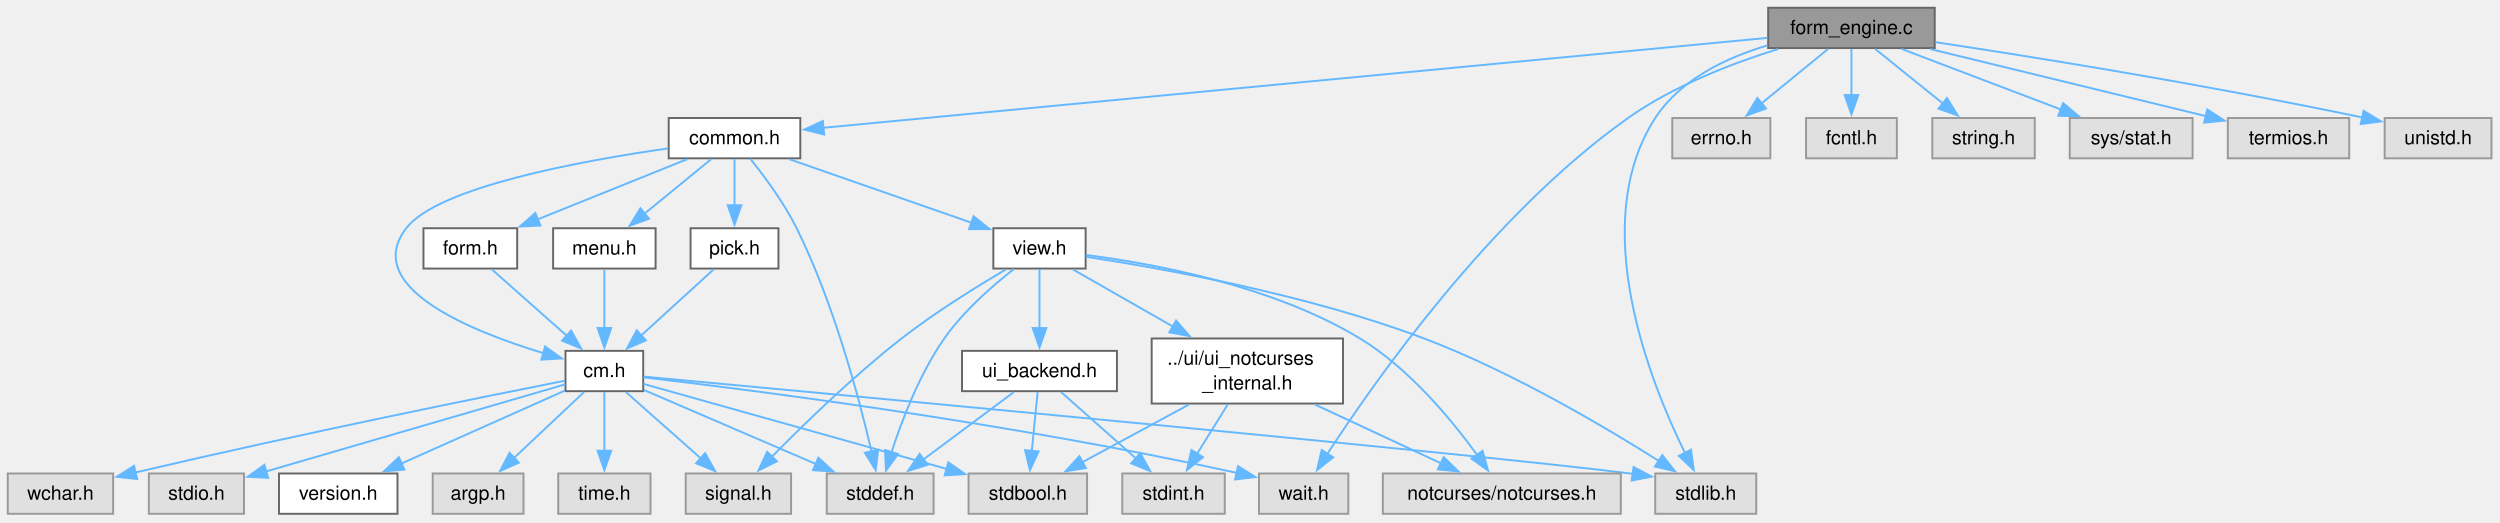
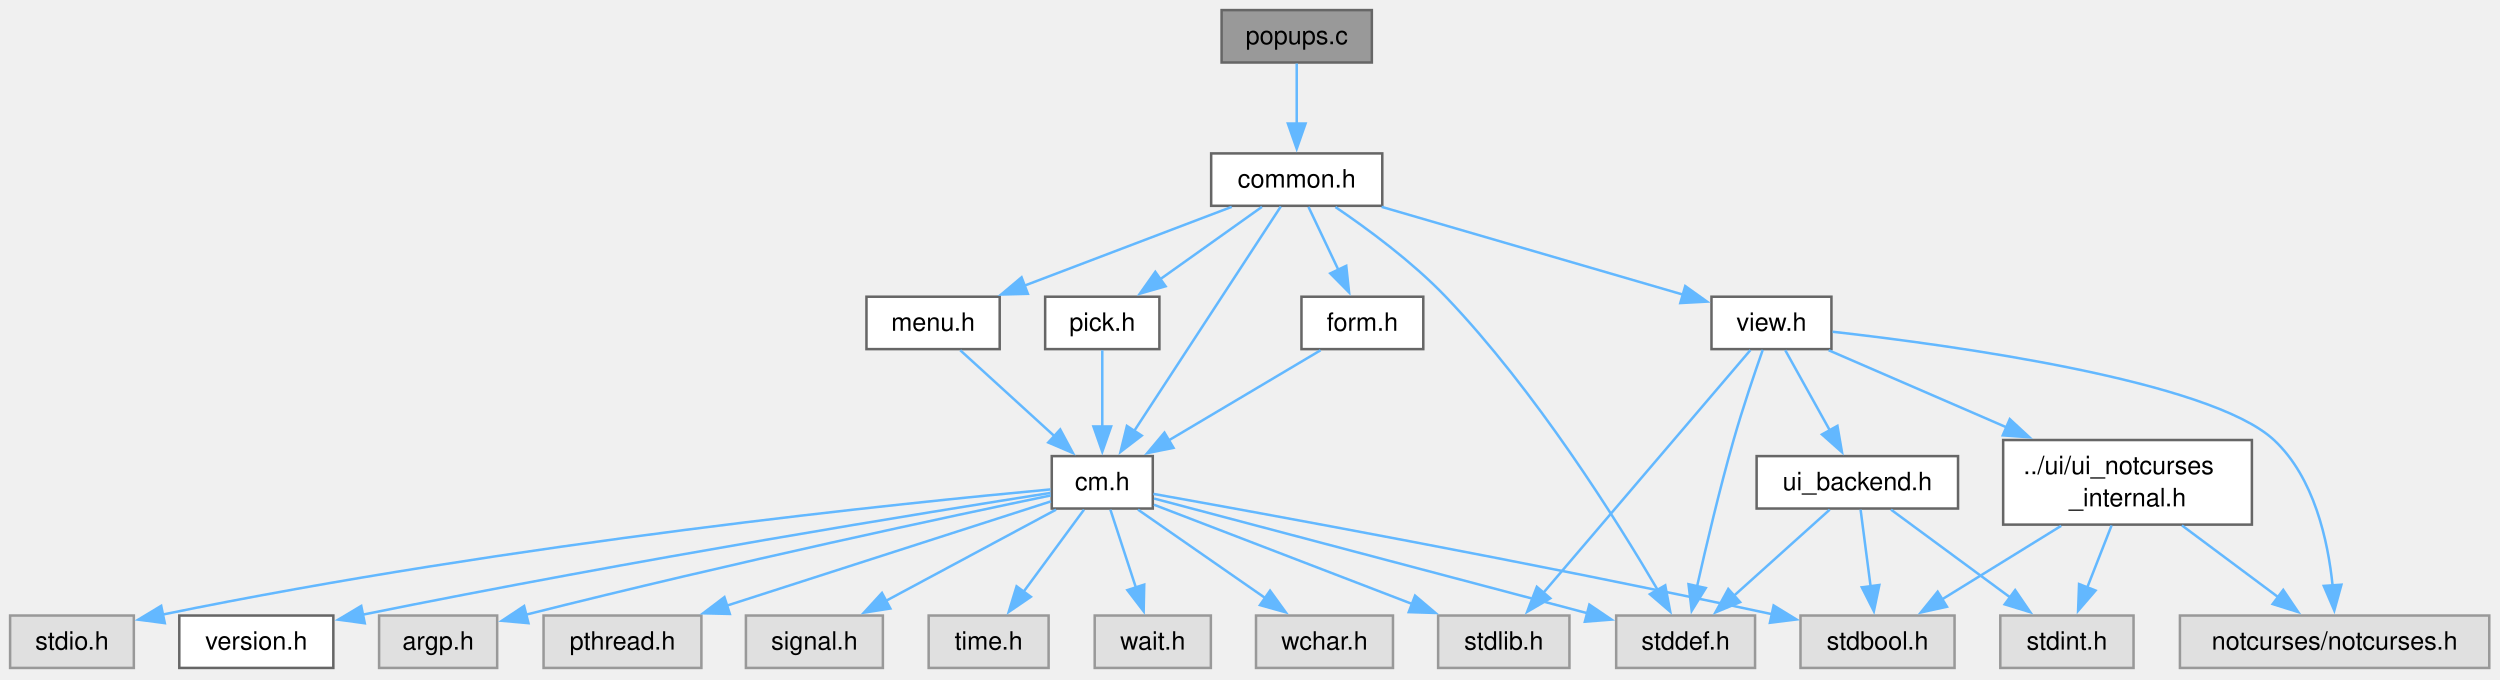
- <svg xmlns="http://www.w3.org/2000/svg" xmlns:xlink="http://www.w3.org/1999/xlink" width="1287pt" height="269pt" viewBox="0.00 0.00 1287.00 269.00">
+ <svg xmlns="http://www.w3.org/2000/svg" xmlns:xlink="http://www.w3.org/1999/xlink" width="990pt" height="269pt" viewBox="0.00 0.00 990.00 269.00">
  <g id="graph0" class="graph" transform="scale(1 1) rotate(0) translate(4 264.5)">
    <g id="Node000001" class="node">
      <g id="a_Node000001">
-         <a xlink:title="The working part of C-Menu Form.">
-           <polygon fill="#999999" stroke="#666666" points="992,-260.5 906.25,-260.5 906.25,-239.75 992,-239.75 992,-260.5" />
-           <text xml:space="preserve" text-anchor="middle" x="949.12" y="-247" font-family="Helvetica,sans-Serif" font-size="10.00">form_engine.c</text>
+         <a xlink:title="functions to create popup windows">
+           <polygon fill="#999999" stroke="#666666" points="539.25,-260.5 479.75,-260.5 479.75,-239.75 539.25,-239.75 539.25,-260.5" />
+           <text xml:space="preserve" text-anchor="middle" x="509.5" y="-247" font-family="Helvetica,sans-Serif" font-size="10.00">popups.c</text>
        </a>
      </g>
    </g>
    <g id="Node000002" class="node">
      <g id="a_Node000002">
-         <a xlink:href="../../d3/d19/a01847.html" target="_top" xlink:title="Headder for C-Menu Menu, Form, Pick, and View components.">
-           <polygon fill="white" stroke="#666666" points="408,-203.75 340.25,-203.75 340.25,-183 408,-183 408,-203.75" />
-           <text xml:space="preserve" text-anchor="middle" x="374.12" y="-190.25" font-family="Helvetica,sans-Serif" font-size="10.00">common.h</text>
+         <a xlink:href="../../da/d8b/a01871.html" target="_top" xlink:title="Headder for C-Menu Menu, Form, Pick, and View components.">
+           <polygon fill="white" stroke="#666666" points="543.38,-203.75 475.62,-203.75 475.62,-183 543.38,-183 543.38,-203.75" />
+           <text xml:space="preserve" text-anchor="middle" x="509.5" y="-190.25" font-family="Helvetica,sans-Serif" font-size="10.00">common.h</text>
        </a>
      </g>
    </g>
    <g id="edge1_Node000001_Node000002" class="edge">
      <g id="a_edge1_Node000001_Node000002">
        <a xlink:title=" ">
-           <path fill="none" stroke="#63b8ff" d="M905.91,-245.01C799.94,-234.92 528,-209.03 419.66,-198.71" />
-           <polygon fill="#63b8ff" stroke="#63b8ff" points="420.28,-195.25 409.99,-197.79 419.61,-202.22 420.28,-195.25" />
+           <path fill="none" stroke="#63b8ff" d="M509.5,-239.34C509.5,-232.72 509.5,-223.72 509.5,-215.52" />
+           <polygon fill="#63b8ff" stroke="#63b8ff" points="513,-215.59 509.5,-205.59 506,-215.59 513,-215.59" />
+         </a>
+       </g>
+     </g>
+     <g id="Node000003" class="node">
+       <g id="a_Node000003">
+         <a xlink:href="../../d9/d7d/a01880.html" target="_top" xlink:title="Headder for C-Menu API library, libcm.so.">
+           <polygon fill="white" stroke="#666666" points="452.5,-83.88 412.5,-83.88 412.5,-63.12 452.5,-63.12 452.5,-83.88" />
+           <text xml:space="preserve" text-anchor="middle" x="432.5" y="-70.38" font-family="Helvetica,sans-Serif" font-size="10.00">cm.h</text>
+         </a>
+       </g>
+     </g>
+     <g id="edge2_Node000002_Node000003" class="edge">
+       <g id="a_edge2_Node000002_Node000003">
+         <a xlink:title=" ">
+           <path fill="none" stroke="#63b8ff" d="M503.2,-182.73C490.51,-163.3 461.67,-119.15 445.01,-93.64" />
+           <polygon fill="#63b8ff" stroke="#63b8ff" points="448.12,-92 439.72,-85.55 442.25,-95.83 448.12,-92" />
        </a>
      </g>
    </g>
    <g id="Node000009" class="node">
      <g id="a_Node000009">
        <a xlink:title=" ">
-           <polygon fill="#e0e0e0" stroke="#999999" points="900.12,-20.75 848.12,-20.75 848.12,0 900.12,0 900.12,-20.75" />
-           <text xml:space="preserve" text-anchor="middle" x="874.12" y="-7.25" font-family="Helvetica,sans-Serif" font-size="10.00">stdlib.h</text>
-         </a>
-       </g>
-     </g>
-     <g id="edge35_Node000001_Node000009" class="edge">
-       <g id="a_edge35_Node000001_Node000009">
-         <a xlink:title=" ">
-           <path fill="none" stroke="#63b8ff" d="M905.81,-241.11C884.59,-234.76 860.92,-223.52 848.12,-203.75 812.95,-149.39 845.22,-68.27 863.51,-31.17" />
-           <polygon fill="#63b8ff" stroke="#63b8ff" points="866.51,-33 867.95,-22.5 860.28,-29.8 866.51,-33" />
+           <polygon fill="#e0e0e0" stroke="#999999" points="691,-20.75 636,-20.75 636,0 691,0 691,-20.75" />
+           <text xml:space="preserve" text-anchor="middle" x="663.5" y="-7.25" font-family="Helvetica,sans-Serif" font-size="10.00">stddef.h</text>
+         </a>
+       </g>
+     </g>
+     <g id="edge32_Node000002_Node000009" class="edge">
+       <g id="a_edge32_Node000002_Node000009">
+         <a xlink:title=" ">
+           <path fill="none" stroke="#63b8ff" d="M524.83,-182.51C537.39,-174 555.19,-160.91 568.5,-147 604.11,-109.77 636.42,-58.2 652.6,-30.61" />
+           <polygon fill="#63b8ff" stroke="#63b8ff" points="655.43,-32.71 657.4,-22.3 649.37,-29.2 655.43,-32.71" />
+         </a>
+       </g>
+     </g>
+     <g id="Node000015" class="node">
+       <g id="a_Node000015">
+         <a xlink:href="../../d5/da8/a01865.html" target="_top" xlink:title="Form data structures, enums, types, end process declarations.">
+           <polygon fill="white" stroke="#666666" points="559.62,-147 511.38,-147 511.38,-126.25 559.62,-126.25 559.62,-147" />
+           <text xml:space="preserve" text-anchor="middle" x="535.5" y="-133.5" font-family="Helvetica,sans-Serif" font-size="10.00">form.h</text>
+         </a>
+       </g>
+     </g>
+     <g id="edge14_Node000002_Node000015" class="edge">
+       <g id="a_edge14_Node000002_Node000015">
+         <a xlink:title=" ">
+           <path fill="none" stroke="#63b8ff" d="M514.15,-182.59C517.44,-175.66 521.97,-166.12 526.01,-157.61" />
+           <polygon fill="#63b8ff" stroke="#63b8ff" points="529.11,-159.23 530.24,-148.7 522.79,-156.23 529.11,-159.23" />
+         </a>
+       </g>
+     </g>
+     <g id="Node000016" class="node">
+       <g id="a_Node000016">
+         <a xlink:href="../../d9/dd5/a01886.html" target="_top" xlink:title="Menu data structures, enums, types, end external declarations.">
+           <polygon fill="white" stroke="#666666" points="391.88,-147 339.12,-147 339.12,-126.25 391.88,-126.25 391.88,-147" />
+           <text xml:space="preserve" text-anchor="middle" x="365.5" y="-133.5" font-family="Helvetica,sans-Serif" font-size="10.00">menu.h</text>
+         </a>
+       </g>
+     </g>
+     <g id="edge16_Node000002_Node000016" class="edge">
+       <g id="a_edge16_Node000002_Node000016">
+         <a xlink:title=" ">
+           <path fill="none" stroke="#63b8ff" d="M483.76,-182.59C460.92,-173.91 427.33,-161.13 401.78,-151.42" />
+           <polygon fill="#63b8ff" stroke="#63b8ff" points="403.03,-148.15 392.44,-147.87 400.54,-154.69 403.03,-148.15" />
+         </a>
+       </g>
+     </g>
+     <g id="Node000017" class="node">
+       <g id="a_Node000017">
+         <a xlink:href="../../d9/d63/a01877.html" target="_top" xlink:title="Pick data structures, enums, types, end external declarations.">
+           <polygon fill="white" stroke="#666666" points="455.12,-147 409.88,-147 409.88,-126.25 455.12,-126.25 455.12,-147" />
+           <text xml:space="preserve" text-anchor="middle" x="432.5" y="-133.5" font-family="Helvetica,sans-Serif" font-size="10.00">pick.h</text>
+         </a>
+       </g>
+     </g>
+     <g id="edge18_Node000002_Node000017" class="edge">
+       <g id="a_edge18_Node000002_Node000017">
+         <a xlink:title=" ">
+           <path fill="none" stroke="#63b8ff" d="M495.73,-182.59C484.57,-174.65 468.58,-163.28 455.48,-153.96" />
+           <polygon fill="#63b8ff" stroke="#63b8ff" points="457.56,-151.15 447.38,-148.21 453.5,-156.85 457.56,-151.15" />
+         </a>
+       </g>
+     </g>
+     <g id="Node000018" class="node">
+       <g id="a_Node000018">
+         <a xlink:href="../../dc/d31/a01892.html" target="_top" xlink:title="View data structures, enums, types, end external declarations.">
+           <polygon fill="white" stroke="#666666" points="721.25,-147 673.75,-147 673.75,-126.25 721.25,-126.25 721.25,-147" />
+           <text xml:space="preserve" text-anchor="middle" x="697.5" y="-133.5" font-family="Helvetica,sans-Serif" font-size="10.00">view.h</text>
+         </a>
+       </g>
+     </g>
+     <g id="edge20_Node000002_Node000018" class="edge">
+       <g id="a_edge20_Node000002_Node000018">
+         <a xlink:title=" ">
+           <path fill="none" stroke="#63b8ff" d="M543.11,-182.59C576.8,-172.78 628.43,-157.74 662.57,-147.8" />
+           <polygon fill="#63b8ff" stroke="#63b8ff" points="663.35,-151.21 671.98,-145.06 661.4,-144.49 663.35,-151.21" />
+         </a>
+       </g>
+     </g>
+     <g id="Node000004" class="node">
+       <g id="a_Node000004">
+         <a xlink:href="../../db/d4b/a01883.html" target="_top" xlink:title=" ">
+           <polygon fill="white" stroke="#666666" points="128,-20.75 67,-20.75 67,0 128,0 128,-20.75" />
+           <text xml:space="preserve" text-anchor="middle" x="97.5" y="-7.25" font-family="Helvetica,sans-Serif" font-size="10.00">version.h</text>
+         </a>
+       </g>
+     </g>
+     <g id="edge3_Node000003_Node000004" class="edge">
+       <g id="a_edge3_Node000003_Node000004">
+         <a xlink:title=" ">
+           <path fill="none" stroke="#63b8ff" d="M412.04,-69.32C365.57,-62.01 248.28,-43.08 139.63,-21.09" />
+           <polygon fill="#63b8ff" stroke="#63b8ff" points="140.45,-17.69 129.95,-19.12 139.05,-24.55 140.45,-17.69" />
+         </a>
+       </g>
+     </g>
+     <g id="Node000005" class="node">
+       <g id="a_Node000005">
+         <a xlink:title=" ">
+           <polygon fill="#e0e0e0" stroke="#999999" points="192.88,-20.75 146.12,-20.75 146.12,0 192.88,0 192.88,-20.75" />
+           <text xml:space="preserve" text-anchor="middle" x="169.5" y="-7.25" font-family="Helvetica,sans-Serif" font-size="10.00">argp.h</text>
+         </a>
+       </g>
+     </g>
+     <g id="edge4_Node000003_Node000005" class="edge">
+       <g id="a_edge4_Node000003_Node000005">
+         <a xlink:title=" ">
+           <path fill="none" stroke="#63b8ff" d="M412.1,-68.31C373.59,-60.31 287.3,-41.99 204.39,-21.12" />
+           <polygon fill="#63b8ff" stroke="#63b8ff" points="205.27,-17.73 194.72,-18.66 203.55,-24.52 205.27,-17.73" />
+         </a>
+       </g>
+     </g>
+     <g id="Node000006" class="node">
+       <g id="a_Node000006">
+         <a xlink:title=" ">
+           <polygon fill="#e0e0e0" stroke="#999999" points="273.75,-20.75 211.25,-20.75 211.25,0 273.75,0 273.75,-20.75" />
+           <text xml:space="preserve" text-anchor="middle" x="242.5" y="-7.25" font-family="Helvetica,sans-Serif" font-size="10.00">pthread.h</text>
+         </a>
+       </g>
+     </g>
+     <g id="edge5_Node000003_Node000006" class="edge">
+       <g id="a_edge5_Node000003_Node000006">
+         <a xlink:title=" ">
+           <path fill="none" stroke="#63b8ff" d="M412.17,-65.96C381.69,-56.15 323.53,-37.44 283.88,-24.69" />
+           <polygon fill="#63b8ff" stroke="#63b8ff" points="285.01,-21.38 274.42,-21.64 282.87,-28.04 285.01,-21.38" />
+         </a>
+       </g>
+     </g>
+     <g id="Node000007" class="node">
+       <g id="a_Node000007">
+         <a xlink:title=" ">
+           <polygon fill="#e0e0e0" stroke="#999999" points="345.62,-20.75 291.38,-20.75 291.38,0 345.62,0 345.62,-20.75" />
+           <text xml:space="preserve" text-anchor="middle" x="318.5" y="-7.25" font-family="Helvetica,sans-Serif" font-size="10.00">signal.h</text>
+         </a>
+       </g>
+     </g>
+     <g id="edge6_Node000003_Node000007" class="edge">
+       <g id="a_edge6_Node000003_Node000007">
+         <a xlink:title=" ">
+           <path fill="none" stroke="#63b8ff" d="M414.18,-62.68C395.98,-52.92 367.82,-37.82 346.76,-26.53" />
+           <polygon fill="#63b8ff" stroke="#63b8ff" points="348.57,-23.53 338.1,-21.89 345.26,-29.7 348.57,-23.53" />
+         </a>
+       </g>
+     </g>
+     <g id="Node000008" class="node">
+       <g id="a_Node000008">
+         <a xlink:title=" ">
+           <polygon fill="#e0e0e0" stroke="#999999" points="770,-20.75 709,-20.75 709,0 770,0 770,-20.75" />
+           <text xml:space="preserve" text-anchor="middle" x="739.5" y="-7.25" font-family="Helvetica,sans-Serif" font-size="10.00">stdbool.h</text>
+         </a>
+       </g>
+     </g>
+     <g id="edge7_Node000003_Node000008" class="edge">
+       <g id="a_edge7_Node000003_Node000008">
+         <a xlink:title=" ">
+           <path fill="none" stroke="#63b8ff" d="M452.74,-68.92C495.85,-61.21 600.2,-42.2 697.64,-21.3" />
+           <polygon fill="#63b8ff" stroke="#63b8ff" points="698.36,-24.73 707.39,-19.19 696.88,-17.88 698.36,-24.73" />
+         </a>
+       </g>
+     </g>
+     <g id="edge8_Node000003_Node000009" class="edge">
+       <g id="a_edge8_Node000003_Node000009">
+         <a xlink:title=" ">
+           <path fill="none" stroke="#63b8ff" d="M453,-67.08C491.52,-56.88 575.26,-34.72 624.72,-21.64" />
+           <polygon fill="#63b8ff" stroke="#63b8ff" points="625.39,-25.08 634.16,-19.14 623.6,-18.31 625.39,-25.08" />
+         </a>
+       </g>
+     </g>
+     <g id="Node000010" class="node">
+       <g id="a_Node000010">
+         <a xlink:title=" ">
+           <polygon fill="#e0e0e0" stroke="#999999" points="617.5,-20.75 565.5,-20.75 565.5,0 617.5,0 617.5,-20.75" />
+           <text xml:space="preserve" text-anchor="middle" x="591.5" y="-7.25" font-family="Helvetica,sans-Serif" font-size="10.00">stdlib.h</text>
+         </a>
+       </g>
+     </g>
+     <g id="edge9_Node000003_Node000010" class="edge">
+       <g id="a_edge9_Node000003_Node000010">
+         <a xlink:title=" ">
+           <path fill="none" stroke="#63b8ff" d="M452.96,-64.63C478.77,-54.71 523.6,-37.48 555.26,-25.31" />
+           <polygon fill="#63b8ff" stroke="#63b8ff" points="556.37,-28.63 564.45,-21.77 553.86,-22.1 556.37,-28.63" />
        </a>
      </g>
    </g>
    <g id="Node000011" class="node">
      <g id="a_Node000011">
        <a xlink:title=" ">
-           <polygon fill="#e0e0e0" stroke="#999999" points="690.12,-20.75 644.12,-20.75 644.12,0 690.12,0 690.12,-20.75" />
-           <text xml:space="preserve" text-anchor="middle" x="667.12" y="-7.25" font-family="Helvetica,sans-Serif" font-size="10.00">wait.h</text>
-         </a>
-       </g>
-     </g>
-     <g id="edge40_Node000001_Node000011" class="edge">
-       <g id="a_edge40_Node000001_Node000011">
-         <a xlink:title=" ">
-           <path fill="none" stroke="#63b8ff" d="M911.4,-239.27C887.78,-231.93 857.51,-220.3 834.12,-203.75 763.84,-154.01 703.87,-68.66 679.18,-30.63" />
-           <polygon fill="#63b8ff" stroke="#63b8ff" points="682.32,-29.05 673.98,-22.5 676.42,-32.81 682.32,-29.05" />
+           <polygon fill="#e0e0e0" stroke="#999999" points="411.25,-20.75 363.75,-20.75 363.75,0 411.25,0 411.25,-20.75" />
+           <text xml:space="preserve" text-anchor="middle" x="387.5" y="-7.25" font-family="Helvetica,sans-Serif" font-size="10.00">time.h</text>
+         </a>
+       </g>
+     </g>
+     <g id="edge10_Node000003_Node000011" class="edge">
+       <g id="a_edge10_Node000003_Node000011">
+         <a xlink:title=" ">
+           <path fill="none" stroke="#63b8ff" d="M425.27,-62.68C418.8,-53.89 409.15,-40.78 401.22,-30.01" />
+           <polygon fill="#63b8ff" stroke="#63b8ff" points="404.21,-28.17 395.46,-22.19 398.57,-32.32 404.21,-28.17" />
+         </a>
+       </g>
+     </g>
+     <g id="Node000012" class="node">
+       <g id="a_Node000012">
+         <a xlink:title=" ">
+           <polygon fill="#e0e0e0" stroke="#999999" points="475.5,-20.75 429.5,-20.75 429.5,0 475.5,0 475.5,-20.75" />
+           <text xml:space="preserve" text-anchor="middle" x="452.5" y="-7.25" font-family="Helvetica,sans-Serif" font-size="10.00">wait.h</text>
+         </a>
+       </g>
+     </g>
+     <g id="edge11_Node000003_Node000012" class="edge">
+       <g id="a_edge11_Node000003_Node000012">
+         <a xlink:title=" ">
+           <path fill="none" stroke="#63b8ff" d="M435.71,-62.68C438.44,-54.34 442.44,-42.11 445.86,-31.68" />
+           <polygon fill="#63b8ff" stroke="#63b8ff" points="449.11,-33 448.89,-22.41 442.45,-30.82 449.11,-33" />
+         </a>
+       </g>
+     </g>
+     <g id="Node000013" class="node">
+       <g id="a_Node000013">
+         <a xlink:title=" ">
+           <polygon fill="#e0e0e0" stroke="#999999" points="547.62,-20.75 493.38,-20.75 493.38,0 547.62,0 547.62,-20.75" />
+           <text xml:space="preserve" text-anchor="middle" x="520.5" y="-7.25" font-family="Helvetica,sans-Serif" font-size="10.00">wchar.h</text>
+         </a>
+       </g>
+     </g>
+     <g id="edge12_Node000003_Node000013" class="edge">
+       <g id="a_edge12_Node000003_Node000013">
+         <a xlink:title=" ">
+           <path fill="none" stroke="#63b8ff" d="M446.64,-62.68C460.24,-53.23 481.04,-38.78 497.11,-27.62" />
+           <polygon fill="#63b8ff" stroke="#63b8ff" points="498.94,-30.61 505.15,-22.03 494.94,-24.87 498.94,-30.61" />
+         </a>
+       </g>
+     </g>
+     <g id="Node000014" class="node">
+       <g id="a_Node000014">
+         <a xlink:title=" ">
+           <polygon fill="#e0e0e0" stroke="#999999" points="49,-20.75 0,-20.75 0,0 49,0 49,-20.75" />
+           <text xml:space="preserve" text-anchor="middle" x="24.5" y="-7.25" font-family="Helvetica,sans-Serif" font-size="10.00">stdio.h</text>
+         </a>
+       </g>
+     </g>
+     <g id="edge13_Node000003_Node000014" class="edge">
+       <g id="a_edge13_Node000003_Node000014">
+         <a xlink:title=" ">
+           <path fill="none" stroke="#63b8ff" d="M412,-70.69C356.67,-65.58 199.54,-49.68 60.13,-21.08" />
+           <polygon fill="#63b8ff" stroke="#63b8ff" points="61.26,-17.74 50.76,-19.12 59.83,-24.59 61.26,-17.74" />
+         </a>
+       </g>
+     </g>
+     <g id="edge15_Node000015_Node000003" class="edge">
+       <g id="a_edge15_Node000015_Node000003">
+         <a xlink:title=" ">
+           <path fill="none" stroke="#63b8ff" d="M518.95,-125.8C502.73,-116.18 477.76,-101.36 458.82,-90.12" />
+           <polygon fill="#63b8ff" stroke="#63b8ff" points="460.7,-87.16 450.31,-85.07 457.12,-93.18 460.7,-87.16" />
+         </a>
+       </g>
+     </g>
+     <g id="edge17_Node000016_Node000003" class="edge">
+       <g id="a_edge17_Node000016_Node000003">
+         <a xlink:title=" ">
+           <path fill="none" stroke="#63b8ff" d="M376.26,-125.8C386.29,-116.66 401.45,-102.83 413.51,-91.83" />
+           <polygon fill="#63b8ff" stroke="#63b8ff" points="415.84,-94.44 420.86,-85.11 411.12,-89.27 415.84,-94.44" />
+         </a>
+       </g>
+     </g>
+     <g id="edge19_Node000017_Node000003" class="edge">
+       <g id="a_edge19_Node000017_Node000003">
+         <a xlink:title=" ">
+           <path fill="none" stroke="#63b8ff" d="M432.5,-125.8C432.5,-117.65 432.5,-105.76 432.5,-95.48" />
+           <polygon fill="#63b8ff" stroke="#63b8ff" points="436,-95.61 432.5,-85.61 429,-95.61 436,-95.61" />
+         </a>
+       </g>
+     </g>
+     <g id="edge30_Node000018_Node000009" class="edge">
+       <g id="a_edge30_Node000018_Node000009">
+         <a xlink:title=" ">
+           <path fill="none" stroke="#63b8ff" d="M694.05,-125.96C690.84,-116.82 686.05,-102.7 682.5,-90.25 676.95,-70.8 671.65,-48.35 668.06,-32.39" />
+           <polygon fill="#63b8ff" stroke="#63b8ff" points="671.48,-31.64 665.91,-22.63 664.65,-33.15 671.48,-31.64" />
+         </a>
+       </g>
+     </g>
+     <g id="edge31_Node000018_Node000010" class="edge">
+       <g id="a_edge31_Node000018_Node000010">
+         <a xlink:title=" ">
+           <path fill="none" stroke="#63b8ff" d="M689.18,-125.88C671.46,-105.1 629.73,-56.19 606.97,-29.51" />
+           <polygon fill="#63b8ff" stroke="#63b8ff" points="609.91,-27.57 600.76,-22.23 604.59,-32.11 609.91,-27.57" />
+         </a>
+       </g>
+     </g>
+     <g id="Node000019" class="node">
+       <g id="a_Node000019">
+         <a xlink:href="../../d5/d99/a01901.html" target="_top" xlink:title="Internal header for the NotCurses UI backend.">
+           <polygon fill="white" stroke="#666666" points="887.75,-90.25 789.25,-90.25 789.25,-56.75 887.75,-56.75 887.75,-90.25" />
+           <text xml:space="preserve" text-anchor="start" x="797.25" y="-76.75" font-family="Helvetica,sans-Serif" font-size="10.00">../ui/ui_notcurses</text>
+           <text xml:space="preserve" text-anchor="middle" x="838.5" y="-64" font-family="Helvetica,sans-Serif" font-size="10.00">_internal.h</text>
+         </a>
+       </g>
+     </g>
+     <g id="edge21_Node000018_Node000019" class="edge">
+       <g id="a_edge21_Node000018_Node000019">
+         <a xlink:title=" ">
+           <path fill="none" stroke="#63b8ff" d="M720.15,-125.8C739.14,-117.57 766.9,-105.54 790.75,-95.2" />
+           <polygon fill="#63b8ff" stroke="#63b8ff" points="791.88,-98.53 799.66,-91.34 789.09,-92.1 791.88,-98.53" />
+         </a>
+       </g>
+     </g>
+     <g id="Node000020" class="node">
+       <g id="a_Node000020">
+         <a xlink:title=" ">
+           <polygon fill="#e0e0e0" stroke="#999999" points="981.75,-20.75 859.25,-20.75 859.25,0 981.75,0 981.75,-20.75" />
+           <text xml:space="preserve" text-anchor="middle" x="920.5" y="-7.25" font-family="Helvetica,sans-Serif" font-size="10.00">notcurses/notcurses.h</text>
+         </a>
+       </g>
+     </g>
+     <g id="edge29_Node000018_Node000020" class="edge">
+       <g id="a_edge29_Node000018_Node000020">
+         <a xlink:title=" ">
+           <path fill="none" stroke="#63b8ff" d="M721.71,-133.13C768.99,-127.8 871.22,-113.8 896.5,-90.25 912.42,-75.42 917.9,-50.39 919.72,-32.5" />
+           <polygon fill="#63b8ff" stroke="#63b8ff" points="923.2,-32.96 920.38,-22.74 916.21,-32.48 923.2,-32.96" />
        </a>
      </g>
    </g>
    <g id="Node000022" class="node">
      <g id="a_Node000022">
-         <a xlink:title=" ">
-           <polygon fill="#e0e0e0" stroke="#999999" points="907.38,-203.75 856.88,-203.75 856.88,-183 907.38,-183 907.38,-203.75" />
-           <text xml:space="preserve" text-anchor="middle" x="882.12" y="-190.25" font-family="Helvetica,sans-Serif" font-size="10.00">errno.h</text>
-         </a>
-       </g>
-     </g>
-     <g id="edge33_Node000001_Node000022" class="edge">
-       <g id="a_edge33_Node000001_Node000022">
-         <a xlink:title=" ">
-           <path fill="none" stroke="#63b8ff" d="M937.15,-239.34C927.62,-231.55 914.06,-220.47 902.79,-211.26" />
-           <polygon fill="#63b8ff" stroke="#63b8ff" points="905.13,-208.65 895.17,-205.04 900.7,-214.07 905.13,-208.65" />
-         </a>
-       </g>
-     </g>
-     <g id="Node000023" class="node">
-       <g id="a_Node000023">
-         <a xlink:title=" ">
-           <polygon fill="#e0e0e0" stroke="#999999" points="972.5,-203.75 925.75,-203.75 925.75,-183 972.5,-183 972.5,-203.75" />
-           <text xml:space="preserve" text-anchor="middle" x="949.12" y="-190.25" font-family="Helvetica,sans-Serif" font-size="10.00">fcntl.h</text>
-         </a>
-       </g>
-     </g>
-     <g id="edge34_Node000001_Node000023" class="edge">
-       <g id="a_edge34_Node000001_Node000023">
-         <a xlink:title=" ">
-           <path fill="none" stroke="#63b8ff" d="M949.12,-239.34C949.12,-232.72 949.12,-223.72 949.12,-215.52" />
-           <polygon fill="#63b8ff" stroke="#63b8ff" points="952.63,-215.59 949.13,-205.59 945.63,-215.59 952.63,-215.59" />
-         </a>
-       </g>
-     </g>
-     <g id="Node000024" class="node">
-       <g id="a_Node000024">
-         <a xlink:title=" ">
-           <polygon fill="#e0e0e0" stroke="#999999" points="1043.5,-203.75 990.75,-203.75 990.75,-183 1043.5,-183 1043.5,-203.75" />
-           <text xml:space="preserve" text-anchor="middle" x="1017.12" y="-190.25" font-family="Helvetica,sans-Serif" font-size="10.00">string.h</text>
-         </a>
-       </g>
-     </g>
-     <g id="edge36_Node000001_Node000024" class="edge">
-       <g id="a_edge36_Node000001_Node000024">
-         <a xlink:title=" ">
-           <path fill="none" stroke="#63b8ff" d="M961.28,-239.34C970.95,-231.55 984.71,-220.47 996.15,-211.26" />
-           <polygon fill="#63b8ff" stroke="#63b8ff" points="998.3,-214.03 1003.89,-205.03 993.91,-208.57 998.3,-214.03" />
-         </a>
-       </g>
-     </g>
-     <g id="Node000025" class="node">
-       <g id="a_Node000025">
-         <a xlink:title=" ">
-           <polygon fill="#e0e0e0" stroke="#999999" points="1124.75,-203.75 1061.5,-203.75 1061.5,-183 1124.75,-183 1124.75,-203.75" />
-           <text xml:space="preserve" text-anchor="middle" x="1093.12" y="-190.25" font-family="Helvetica,sans-Serif" font-size="10.00">sys/stat.h</text>
-         </a>
-       </g>
-     </g>
-     <g id="edge37_Node000001_Node000025" class="edge">
-       <g id="a_edge37_Node000001_Node000025">
-         <a xlink:title=" ">
-           <path fill="none" stroke="#63b8ff" d="M974.87,-239.34C997.7,-230.66 1031.3,-217.88 1056.85,-208.17" />
-           <polygon fill="#63b8ff" stroke="#63b8ff" points="1058.09,-211.44 1066.19,-204.62 1055.6,-204.9 1058.09,-211.44" />
-         </a>
-       </g>
-     </g>
-     <g id="Node000026" class="node">
-       <g id="a_Node000026">
-         <a xlink:title=" ">
-           <polygon fill="#e0e0e0" stroke="#999999" points="1205.38,-203.75 1142.88,-203.75 1142.88,-183 1205.38,-183 1205.38,-203.75" />
-           <text xml:space="preserve" text-anchor="middle" x="1174.12" y="-190.25" font-family="Helvetica,sans-Serif" font-size="10.00">termios.h</text>
-         </a>
-       </g>
-     </g>
-     <g id="edge38_Node000001_Node000026" class="edge">
-       <g id="a_edge38_Node000001_Node000026">
-         <a xlink:title=" ">
-           <path fill="none" stroke="#63b8ff" d="M989.61,-239.27C1029.65,-229.53 1090.7,-214.68 1131.48,-204.75" />
-           <polygon fill="#63b8ff" stroke="#63b8ff" points="1132.31,-208.15 1141.2,-202.39 1130.65,-201.35 1132.31,-208.15" />
-         </a>
-       </g>
-     </g>
-     <g id="Node000027" class="node">
-       <g id="a_Node000027">
-         <a xlink:title=" ">
-           <polygon fill="#e0e0e0" stroke="#999999" points="1278.62,-203.75 1223.62,-203.75 1223.62,-183 1278.62,-183 1278.62,-203.75" />
-           <text xml:space="preserve" text-anchor="middle" x="1251.12" y="-190.25" font-family="Helvetica,sans-Serif" font-size="10.00">unistd.h</text>
-         </a>
-       </g>
-     </g>
-     <g id="edge39_Node000001_Node000027" class="edge">
-       <g id="a_edge39_Node000001_Node000027">
-         <a xlink:title=" ">
-           <path fill="none" stroke="#63b8ff" d="M992.47,-242.77C1042.85,-235.16 1128.72,-221.45 1212.09,-204.04" />
-           <polygon fill="#63b8ff" stroke="#63b8ff" points="1212.76,-207.48 1221.82,-201.99 1211.31,-200.63 1212.76,-207.48" />
-         </a>
-       </g>
-     </g>
-     <g id="Node000003" class="node">
-       <g id="a_Node000003">
-         <a xlink:href="../../da/d66/a01856.html" target="_top" xlink:title="Headder for C-Menu API library, libcm.so.">
-           <polygon fill="white" stroke="#666666" points="327.12,-83.88 287.12,-83.88 287.12,-63.12 327.12,-63.12 327.12,-83.88" />
-           <text xml:space="preserve" text-anchor="middle" x="307.12" y="-70.38" font-family="Helvetica,sans-Serif" font-size="10.00">cm.h</text>
-         </a>
-       </g>
-     </g>
-     <g id="edge2_Node000002_Node000003" class="edge">
-       <g id="a_edge2_Node000002_Node000003">
-         <a xlink:title=" ">
-           <path fill="none" stroke="#63b8ff" d="M340.07,-188.12C295.59,-181.78 221.44,-168.27 205.12,-147 181.96,-116.8 238.28,-93.98 276.14,-82.58" />
-           <polygon fill="#63b8ff" stroke="#63b8ff" points="276.61,-86.09 285.26,-79.96 274.68,-79.36 276.61,-86.09" />
-         </a>
-       </g>
-     </g>
-     <g id="Node000008" class="node">
-       <g id="a_Node000008">
-         <a xlink:title=" ">
-           <polygon fill="#e0e0e0" stroke="#999999" points="476.62,-20.75 421.62,-20.75 421.62,0 476.62,0 476.62,-20.75" />
-           <text xml:space="preserve" text-anchor="middle" x="449.12" y="-7.25" font-family="Helvetica,sans-Serif" font-size="10.00">stddef.h</text>
-         </a>
-       </g>
-     </g>
-     <g id="edge32_Node000002_Node000008" class="edge">
-       <g id="a_edge32_Node000002_Node000008">
-         <a xlink:title=" ">
-           <path fill="none" stroke="#63b8ff" d="M382.17,-182.84C389.29,-174.02 399.53,-160.3 406.12,-147 425.27,-108.42 438.29,-59.47 444.64,-32.18" />
-           <polygon fill="#63b8ff" stroke="#63b8ff" points="448.05,-32.97 446.82,-22.44 441.22,-31.43 448.05,-32.97" />
-         </a>
-       </g>
-     </g>
-     <g id="Node000014" class="node">
-       <g id="a_Node000014">
-         <a xlink:href="../../d2/dbd/a01844.html" target="_top" xlink:title="Form data structures, enums, types, end process declarations.">
-           <polygon fill="white" stroke="#666666" points="262.25,-147 214,-147 214,-126.25 262.25,-126.25 262.25,-147" />
-           <text xml:space="preserve" text-anchor="middle" x="238.12" y="-133.5" font-family="Helvetica,sans-Serif" font-size="10.00">form.h</text>
-         </a>
-       </g>
-     </g>
-     <g id="edge13_Node000002_Node000014" class="edge">
-       <g id="a_edge13_Node000002_Node000014">
-         <a xlink:title=" ">
-           <path fill="none" stroke="#63b8ff" d="M349.81,-182.59C328.34,-173.94 296.8,-161.25 272.71,-151.55" />
-           <polygon fill="#63b8ff" stroke="#63b8ff" points="274.22,-148.38 263.63,-147.89 271.6,-154.88 274.22,-148.38" />
-         </a>
-       </g>
-     </g>
-     <g id="Node000015" class="node">
-       <g id="a_Node000015">
-         <a xlink:href="../../d0/d4a/a01862.html" target="_top" xlink:title="Menu data structures, enums, types, end external declarations.">
-           <polygon fill="white" stroke="#666666" points="333.5,-147 280.75,-147 280.75,-126.25 333.5,-126.25 333.5,-147" />
-           <text xml:space="preserve" text-anchor="middle" x="307.12" y="-133.5" font-family="Helvetica,sans-Serif" font-size="10.00">menu.h</text>
-         </a>
-       </g>
-     </g>
-     <g id="edge15_Node000002_Node000015" class="edge">
-       <g id="a_edge15_Node000002_Node000015">
-         <a xlink:title=" ">
-           <path fill="none" stroke="#63b8ff" d="M362.15,-182.59C352.62,-174.8 339.06,-163.72 327.79,-154.51" />
-           <polygon fill="#63b8ff" stroke="#63b8ff" points="330.13,-151.9 320.17,-148.29 325.7,-157.32 330.13,-151.9" />
-         </a>
-       </g>
-     </g>
-     <g id="Node000016" class="node">
-       <g id="a_Node000016">
-         <a xlink:href="../../db/d6b/a01853.html" target="_top" xlink:title="Pick data structures, enums, types, end external declarations.">
-           <polygon fill="white" stroke="#666666" points="396.75,-147 351.5,-147 351.5,-126.25 396.75,-126.25 396.75,-147" />
-           <text xml:space="preserve" text-anchor="middle" x="374.12" y="-133.5" font-family="Helvetica,sans-Serif" font-size="10.00">pick.h</text>
-         </a>
-       </g>
-     </g>
-     <g id="edge17_Node000002_Node000016" class="edge">
-       <g id="a_edge17_Node000002_Node000016">
-         <a xlink:title=" ">
-           <path fill="none" stroke="#63b8ff" d="M374.12,-182.59C374.12,-175.97 374.12,-166.97 374.12,-158.77" />
-           <polygon fill="#63b8ff" stroke="#63b8ff" points="377.63,-158.84 374.13,-148.84 370.63,-158.84 377.63,-158.84" />
-         </a>
-       </g>
-     </g>
-     <g id="Node000017" class="node">
-       <g id="a_Node000017">
-         <a xlink:href="../../dd/de7/a01868.html" target="_top" xlink:title="View data structures, enums, types, end external declarations.">
-           <polygon fill="white" stroke="#666666" points="554.88,-147 507.38,-147 507.38,-126.25 554.88,-126.25 554.88,-147" />
-           <text xml:space="preserve" text-anchor="middle" x="531.12" y="-133.5" font-family="Helvetica,sans-Serif" font-size="10.00">view.h</text>
-         </a>
-       </g>
-     </g>
-     <g id="edge19_Node000002_Node000017" class="edge">
-       <g id="a_edge19_Node000002_Node000017">
-         <a xlink:title=" ">
-           <path fill="none" stroke="#63b8ff" d="M402.19,-182.59C428.51,-173.41 467.95,-159.66 496.27,-149.78" />
-           <polygon fill="#63b8ff" stroke="#63b8ff" points="497.18,-153.17 505.47,-146.57 494.88,-146.56 497.18,-153.17" />
-         </a>
-       </g>
-     </g>
-     <g id="Node000004" class="node">
-       <g id="a_Node000004">
-         <a xlink:href="../../d3/dce/a01859.html" target="_top" xlink:title=" ">
-           <polygon fill="white" stroke="#666666" points="200.62,-20.75 139.62,-20.75 139.62,0 200.62,0 200.62,-20.75" />
-           <text xml:space="preserve" text-anchor="middle" x="170.12" y="-7.25" font-family="Helvetica,sans-Serif" font-size="10.00">version.h</text>
-         </a>
-       </g>
-     </g>
-     <g id="edge3_Node000003_Node000004" class="edge">
-       <g id="a_edge3_Node000003_Node000004">
-         <a xlink:title=" ">
-           <path fill="none" stroke="#63b8ff" d="M286.91,-63.48C264.67,-53.56 228.61,-37.47 202.43,-25.79" />
-           <polygon fill="#63b8ff" stroke="#63b8ff" points="204.18,-22.74 193.62,-21.86 201.33,-29.13 204.18,-22.74" />
-         </a>
-       </g>
-     </g>
-     <g id="Node000005" class="node">
-       <g id="a_Node000005">
-         <a xlink:title=" ">
-           <polygon fill="#e0e0e0" stroke="#999999" points="265.5,-20.75 218.75,-20.75 218.75,0 265.5,0 265.5,-20.75" />
-           <text xml:space="preserve" text-anchor="middle" x="242.12" y="-7.25" font-family="Helvetica,sans-Serif" font-size="10.00">argp.h</text>
-         </a>
-       </g>
-     </g>
-     <g id="edge4_Node000003_Node000005" class="edge">
-       <g id="a_edge4_Node000003_Node000005">
-         <a xlink:title=" ">
-           <path fill="none" stroke="#63b8ff" d="M296.68,-62.68C286.96,-53.54 272.25,-39.7 260.55,-28.7" />
-           <polygon fill="#63b8ff" stroke="#63b8ff" points="263.11,-26.31 253.43,-22.01 258.32,-31.41 263.11,-26.31" />
-         </a>
-       </g>
-     </g>
-     <g id="Node000006" class="node">
-       <g id="a_Node000006">
-         <a xlink:title=" ">
-           <polygon fill="#e0e0e0" stroke="#999999" points="403.25,-20.75 349,-20.75 349,0 403.25,0 403.25,-20.75" />
-           <text xml:space="preserve" text-anchor="middle" x="376.12" y="-7.25" font-family="Helvetica,sans-Serif" font-size="10.00">signal.h</text>
-         </a>
-       </g>
-     </g>
-     <g id="edge5_Node000003_Node000006" class="edge">
-       <g id="a_edge5_Node000003_Node000006">
-         <a xlink:title=" ">
-           <path fill="none" stroke="#63b8ff" d="M318.21,-62.68C328.63,-53.45 344.45,-39.43 356.93,-28.38" />
-           <polygon fill="#63b8ff" stroke="#63b8ff" points="359,-31.22 364.16,-21.97 354.35,-25.98 359,-31.22" />
-         </a>
-       </g>
-     </g>
-     <g id="Node000007" class="node">
-       <g id="a_Node000007">
-         <a xlink:title=" ">
-           <polygon fill="#e0e0e0" stroke="#999999" points="555.62,-20.75 494.62,-20.75 494.62,0 555.62,0 555.62,-20.75" />
-           <text xml:space="preserve" text-anchor="middle" x="525.12" y="-7.25" font-family="Helvetica,sans-Serif" font-size="10.00">stdbool.h</text>
-         </a>
-       </g>
-     </g>
-     <g id="edge6_Node000003_Node000007" class="edge">
-       <g id="a_edge6_Node000003_Node000007">
-         <a xlink:title=" ">
-           <path fill="none" stroke="#63b8ff" d="M327.24,-66.86C362.59,-56.95 436.53,-36.22 483.34,-23.09" />
-           <polygon fill="#63b8ff" stroke="#63b8ff" points="484.18,-26.49 492.87,-20.42 482.29,-19.75 484.18,-26.49" />
-         </a>
-       </g>
-     </g>
-     <g id="edge7_Node000003_Node000008" class="edge">
-       <g id="a_edge7_Node000003_Node000008">
-         <a xlink:title=" ">
-           <path fill="none" stroke="#63b8ff" d="M327.47,-63.74C350.62,-53.78 388.77,-37.35 416.18,-25.56" />
-           <polygon fill="#63b8ff" stroke="#63b8ff" points="417.28,-28.89 425.08,-21.73 414.51,-22.46 417.28,-28.89" />
-         </a>
-       </g>
-     </g>
-     <g id="edge8_Node000003_Node000009" class="edge">
-       <g id="a_edge8_Node000003_Node000009">
-         <a xlink:title=" ">
-           <path fill="none" stroke="#63b8ff" d="M327.51,-70.61C415.68,-62.43 762.76,-30.12 836.47,-20.58" />
-           <polygon fill="#63b8ff" stroke="#63b8ff" points="836.97,-24.05 846.36,-19.13 835.96,-17.12 836.97,-24.05" />
-         </a>
-       </g>
-     </g>
-     <g id="Node000010" class="node">
-       <g id="a_Node000010">
-         <a xlink:title=" ">
-           <polygon fill="#e0e0e0" stroke="#999999" points="330.88,-20.75 283.38,-20.75 283.38,0 330.88,0 330.88,-20.75" />
-           <text xml:space="preserve" text-anchor="middle" x="307.12" y="-7.25" font-family="Helvetica,sans-Serif" font-size="10.00">time.h</text>
-         </a>
-       </g>
-     </g>
-     <g id="edge9_Node000003_Node000010" class="edge">
-       <g id="a_edge9_Node000003_Node000010">
-         <a xlink:title=" ">
-           <path fill="none" stroke="#63b8ff" d="M307.12,-62.68C307.12,-54.52 307.12,-42.63 307.12,-32.35" />
-           <polygon fill="#63b8ff" stroke="#63b8ff" points="310.63,-32.48 307.13,-22.48 303.63,-32.48 310.63,-32.48" />
-         </a>
-       </g>
-     </g>
-     <g id="edge10_Node000003_Node000011" class="edge">
-       <g id="a_edge10_Node000003_Node000011">
-         <a xlink:title=" ">
-           <path fill="none" stroke="#63b8ff" d="M327.26,-70.24C377.34,-64.42 511.63,-47.65 632.86,-21.02" />
-           <polygon fill="#63b8ff" stroke="#63b8ff" points="633.32,-24.51 642.32,-18.91 631.8,-17.67 633.32,-24.51" />
-         </a>
-       </g>
-     </g>
-     <g id="Node000012" class="node">
-       <g id="a_Node000012">
-         <a xlink:title=" ">
-           <polygon fill="#e0e0e0" stroke="#999999" points="54.25,-20.75 0,-20.75 0,0 54.25,0 54.25,-20.75" />
-           <text xml:space="preserve" text-anchor="middle" x="27.12" y="-7.25" font-family="Helvetica,sans-Serif" font-size="10.00">wchar.h</text>
-         </a>
-       </g>
-     </g>
-     <g id="edge11_Node000003_Node000012" class="edge">
-       <g id="a_edge11_Node000003_Node000012">
-         <a xlink:title=" ">
-           <path fill="none" stroke="#63b8ff" d="M286.81,-68.52C246.55,-60.56 153.58,-41.84 65.59,-21.25" />
-           <polygon fill="#63b8ff" stroke="#63b8ff" points="66.62,-17.9 56.08,-19.02 65.02,-24.72 66.62,-17.9" />
-         </a>
-       </g>
-     </g>
-     <g id="Node000013" class="node">
-       <g id="a_Node000013">
-         <a xlink:title=" ">
-           <polygon fill="#e0e0e0" stroke="#999999" points="121.62,-20.75 72.62,-20.75 72.62,0 121.62,0 121.62,-20.75" />
-           <text xml:space="preserve" text-anchor="middle" x="97.12" y="-7.25" font-family="Helvetica,sans-Serif" font-size="10.00">stdio.h</text>
-         </a>
-       </g>
-     </g>
-     <g id="edge12_Node000003_Node000013" class="edge">
-       <g id="a_edge12_Node000003_Node000013">
-         <a xlink:title=" ">
-           <path fill="none" stroke="#63b8ff" d="M286.99,-66.64C251.48,-56.3 177.3,-34.71 132.9,-21.79" />
-           <polygon fill="#63b8ff" stroke="#63b8ff" points="134.06,-18.48 123.48,-19.05 132.1,-25.2 134.06,-18.48" />
-         </a>
-       </g>
-     </g>
-     <g id="edge14_Node000014_Node000003" class="edge">
-       <g id="a_edge14_Node000014_Node000003">
-         <a xlink:title=" ">
-           <path fill="none" stroke="#63b8ff" d="M249.21,-125.8C259.63,-116.57 275.45,-102.56 287.93,-91.51" />
-           <polygon fill="#63b8ff" stroke="#63b8ff" points="290,-94.35 295.16,-85.1 285.35,-89.11 290,-94.35" />
-         </a>
-       </g>
-     </g>
-     <g id="edge16_Node000015_Node000003" class="edge">
-       <g id="a_edge16_Node000015_Node000003">
-         <a xlink:title=" ">
-           <path fill="none" stroke="#63b8ff" d="M307.12,-125.8C307.12,-117.65 307.12,-105.76 307.12,-95.48" />
-           <polygon fill="#63b8ff" stroke="#63b8ff" points="310.63,-95.61 307.13,-85.61 303.63,-95.61 310.63,-95.61" />
-         </a>
-       </g>
-     </g>
-     <g id="edge18_Node000016_Node000003" class="edge">
-       <g id="a_edge18_Node000016_Node000003">
-         <a xlink:title=" ">
-           <path fill="none" stroke="#63b8ff" d="M363.36,-125.8C353.34,-116.66 338.18,-102.83 326.12,-91.83" />
-           <polygon fill="#63b8ff" stroke="#63b8ff" points="328.51,-89.27 318.76,-85.11 323.79,-94.44 328.51,-89.27" />
-         </a>
-       </g>
-     </g>
-     <g id="edge29_Node000017_Node000006" class="edge">
-       <g id="a_edge29_Node000017_Node000006">
-         <a xlink:title=" ">
-           <path fill="none" stroke="#63b8ff" d="M513.89,-125.83C499.13,-117.17 477.56,-103.82 460.12,-90.25 435.39,-71 409.46,-45.77 393.07,-29.08" />
-           <polygon fill="#63b8ff" stroke="#63b8ff" points="395.96,-27.04 386.48,-22.3 390.94,-31.91 395.96,-27.04" />
-         </a>
-       </g>
-     </g>
-     <g id="edge30_Node000017_Node000008" class="edge">
-       <g id="a_edge30_Node000017_Node000008">
-         <a xlink:title=" ">
-           <path fill="none" stroke="#63b8ff" d="M518,-126.06C507.2,-117.63 492.09,-104.5 482.12,-90.25 469.4,-72.04 460.27,-48.16 454.89,-31.47" />
-           <polygon fill="#63b8ff" stroke="#63b8ff" points="458.33,-30.76 452.07,-22.21 451.63,-32.8 458.33,-30.76" />
-         </a>
-       </g>
-     </g>
-     <g id="edge31_Node000017_Node000009" class="edge">
-       <g id="a_edge31_Node000017_Node000009">
-         <a xlink:title=" ">
-           <path fill="none" stroke="#63b8ff" d="M555.21,-132.28C593.11,-126.54 668.6,-113.15 729.12,-90.25 774,-73.27 822.2,-44.76 850.18,-27.07" />
-           <polygon fill="#63b8ff" stroke="#63b8ff" points="851.73,-30.23 858.26,-21.89 847.95,-24.34 851.73,-30.23" />
-         </a>
-       </g>
-     </g>
-     <g id="Node000018" class="node">
-       <g id="a_Node000018">
-         <a xlink:href="../../d9/d63/a01877.html" target="_top" xlink:title="Internal header for the NotCurses UI backend.">
-           <polygon fill="white" stroke="#666666" points="687.38,-90.25 588.88,-90.25 588.88,-56.75 687.38,-56.75 687.38,-90.25" />
-           <text xml:space="preserve" text-anchor="start" x="596.88" y="-76.75" font-family="Helvetica,sans-Serif" font-size="10.00">../ui/ui_notcurses</text>
-           <text xml:space="preserve" text-anchor="middle" x="638.12" y="-64" font-family="Helvetica,sans-Serif" font-size="10.00">_internal.h</text>
-         </a>
-       </g>
-     </g>
-     <g id="edge20_Node000017_Node000018" class="edge">
-       <g id="a_edge20_Node000017_Node000018">
-         <a xlink:title=" ">
-           <path fill="none" stroke="#63b8ff" d="M548.32,-125.8C562.27,-117.83 582.47,-106.29 600.18,-96.18" />
-           <polygon fill="#63b8ff" stroke="#63b8ff" points="601.44,-99.49 608.39,-91.49 597.97,-93.41 601.44,-99.49" />
-         </a>
-       </g>
-     </g>
-     <g id="Node000019" class="node">
-       <g id="a_Node000019">
-         <a xlink:title=" ">
-           <polygon fill="#e0e0e0" stroke="#999999" points="830.38,-20.75 707.88,-20.75 707.88,0 830.38,0 830.38,-20.75" />
-           <text xml:space="preserve" text-anchor="middle" x="769.12" y="-7.25" font-family="Helvetica,sans-Serif" font-size="10.00">notcurses/notcurses.h</text>
-         </a>
-       </g>
-     </g>
-     <g id="edge28_Node000017_Node000019" class="edge">
-       <g id="a_edge28_Node000017_Node000019">
-         <a xlink:title=" ">
-           <path fill="none" stroke="#63b8ff" d="M555.16,-133.21C588.82,-128.93 650.94,-117.72 696.12,-90.25 721.43,-74.87 743.42,-48.24 756.48,-30.22" />
-           <polygon fill="#63b8ff" stroke="#63b8ff" points="759.2,-32.43 762.07,-22.23 753.47,-28.42 759.2,-32.43" />
+         <a xlink:href="../../d9/d9b/a01889.html" target="_top" xlink:title="Backend API for terminal UI library.">
+           <polygon fill="white" stroke="#666666" points="771.38,-83.88 691.62,-83.88 691.62,-63.12 771.38,-63.12 771.38,-83.88" />
+           <text xml:space="preserve" text-anchor="middle" x="731.5" y="-70.38" font-family="Helvetica,sans-Serif" font-size="10.00">ui_backend.h</text>
+         </a>
+       </g>
+     </g>
+     <g id="edge25_Node000018_Node000022" class="edge">
+       <g id="a_edge25_Node000018_Node000022">
+         <a xlink:title=" ">
+           <path fill="none" stroke="#63b8ff" d="M702.96,-125.8C707.7,-117.29 714.7,-104.7 720.58,-94.13" />
+           <polygon fill="#63b8ff" stroke="#63b8ff" points="723.62,-95.86 725.43,-85.42 717.51,-92.46 723.62,-95.86" />
+         </a>
+       </g>
+     </g>
+     <g id="edge23_Node000019_Node000008" class="edge">
+       <g id="a_edge23_Node000019_Node000008">
+         <a xlink:title=" ">
+           <path fill="none" stroke="#63b8ff" d="M812.23,-56.28C797.52,-47.2 779.28,-35.93 764.74,-26.96" />
+           <polygon fill="#63b8ff" stroke="#63b8ff" points="766.99,-24.24 756.64,-21.96 763.31,-30.19 766.99,-24.24" />
+         </a>
+       </g>
+     </g>
+     <g id="edge22_Node000019_Node000020" class="edge">
+       <g id="a_edge22_Node000019_Node000020">
+         <a xlink:title=" ">
+           <path fill="none" stroke="#63b8ff" d="M860.04,-56.44C871.76,-47.71 886.23,-36.92 898.08,-28.09" />
+           <polygon fill="#63b8ff" stroke="#63b8ff" points="900.16,-30.9 906.08,-22.12 895.97,-25.29 900.16,-30.9" />
        </a>
      </g>
    </g>
    <g id="Node000021" class="node">
      <g id="a_Node000021">
-         <a xlink:href="../../d5/da8/a01865.html" target="_top" xlink:title="Backend API for terminal UI library.">
-           <polygon fill="white" stroke="#666666" points="571,-83.88 491.25,-83.88 491.25,-63.12 571,-63.12 571,-83.88" />
-           <text xml:space="preserve" text-anchor="middle" x="531.12" y="-70.38" font-family="Helvetica,sans-Serif" font-size="10.00">ui_backend.h</text>
-         </a>
-       </g>
-     </g>
-     <g id="edge24_Node000017_Node000021" class="edge">
-       <g id="a_edge24_Node000017_Node000021">
-         <a xlink:title=" ">
-           <path fill="none" stroke="#63b8ff" d="M531.12,-125.8C531.12,-117.65 531.12,-105.76 531.12,-95.48" />
-           <polygon fill="#63b8ff" stroke="#63b8ff" points="534.63,-95.61 531.13,-85.61 527.63,-95.61 534.63,-95.61" />
-         </a>
-       </g>
-     </g>
-     <g id="edge22_Node000018_Node000007" class="edge">
-       <g id="a_edge22_Node000018_Node000007">
-         <a xlink:title=" ">
-           <path fill="none" stroke="#63b8ff" d="M608.14,-56.28C591.03,-47.02 569.72,-35.5 552.98,-26.44" />
-           <polygon fill="#63b8ff" stroke="#63b8ff" points="555.02,-23.56 544.55,-21.89 551.69,-29.72 555.02,-23.56" />
-         </a>
-       </g>
-     </g>
-     <g id="edge21_Node000018_Node000019" class="edge">
-       <g id="a_edge21_Node000018_Node000019">
-         <a xlink:title=" ">
-           <path fill="none" stroke="#63b8ff" d="M672.89,-56.28C693.1,-46.85 718.36,-35.06 737.93,-25.93" />
-           <polygon fill="#63b8ff" stroke="#63b8ff" points="739.19,-29.21 746.77,-21.81 736.23,-22.86 739.19,-29.21" />
-         </a>
-       </g>
-     </g>
-     <g id="Node000020" class="node">
-       <g id="a_Node000020">
-         <a xlink:title=" ">
-           <polygon fill="#e0e0e0" stroke="#999999" points="626.5,-20.75 573.75,-20.75 573.75,0 626.5,0 626.5,-20.75" />
-           <text xml:space="preserve" text-anchor="middle" x="600.12" y="-7.25" font-family="Helvetica,sans-Serif" font-size="10.00">stdint.h</text>
-         </a>
-       </g>
-     </g>
-     <g id="edge23_Node000018_Node000020" class="edge">
-       <g id="a_edge23_Node000018_Node000020">
-         <a xlink:title=" ">
-           <path fill="none" stroke="#63b8ff" d="M628.14,-56.44C623.26,-48.58 617.33,-39.06 612.2,-30.79" />
-           <polygon fill="#63b8ff" stroke="#63b8ff" points="615.29,-29.15 607.04,-22.5 609.35,-32.84 615.29,-29.15" />
-         </a>
-       </g>
-     </g>
-     <g id="edge25_Node000021_Node000007" class="edge">
-       <g id="a_edge25_Node000021_Node000007">
-         <a xlink:title=" ">
-           <path fill="none" stroke="#63b8ff" d="M530.16,-62.68C529.36,-54.52 528.19,-42.63 527.18,-32.35" />
-           <polygon fill="#63b8ff" stroke="#63b8ff" points="530.67,-32.09 526.21,-22.48 523.71,-32.77 530.67,-32.09" />
-         </a>
-       </g>
-     </g>
-     <g id="edge26_Node000021_Node000008" class="edge">
-       <g id="a_edge26_Node000021_Node000008">
-         <a xlink:title=" ">
-           <path fill="none" stroke="#63b8ff" d="M517.95,-62.68C505.4,-53.32 486.26,-39.05 471.34,-27.94" />
-           <polygon fill="#63b8ff" stroke="#63b8ff" points="473.59,-25.25 463.48,-22.08 469.41,-30.86 473.59,-25.25" />
-         </a>
-       </g>
-     </g>
-     <g id="edge27_Node000021_Node000020" class="edge">
-       <g id="a_edge27_Node000021_Node000020">
-         <a xlink:title=" ">
-           <path fill="none" stroke="#63b8ff" d="M542.21,-62.68C552.63,-53.45 568.45,-39.43 580.93,-28.38" />
-           <polygon fill="#63b8ff" stroke="#63b8ff" points="583,-31.22 588.16,-21.97 578.35,-25.98 583,-31.22" />
+         <a xlink:title=" ">
+           <polygon fill="#e0e0e0" stroke="#999999" points="840.88,-20.75 788.12,-20.75 788.12,0 840.88,0 840.88,-20.75" />
+           <text xml:space="preserve" text-anchor="middle" x="814.5" y="-7.25" font-family="Helvetica,sans-Serif" font-size="10.00">stdint.h</text>
+         </a>
+       </g>
+     </g>
+     <g id="edge24_Node000019_Node000021" class="edge">
+       <g id="a_edge24_Node000019_Node000021">
+         <a xlink:title=" ">
+           <path fill="none" stroke="#63b8ff" d="M832.19,-56.44C829.25,-48.93 825.7,-39.9 822.56,-31.9" />
+           <polygon fill="#63b8ff" stroke="#63b8ff" points="825.83,-30.65 818.92,-22.63 819.31,-33.21 825.83,-30.65" />
+         </a>
+       </g>
+     </g>
+     <g id="edge26_Node000022_Node000008" class="edge">
+       <g id="a_edge26_Node000022_Node000008">
+         <a xlink:title=" ">
+           <path fill="none" stroke="#63b8ff" d="M732.79,-62.68C733.85,-54.52 735.41,-42.63 736.75,-32.35" />
+           <polygon fill="#63b8ff" stroke="#63b8ff" points="740.22,-32.84 738.05,-22.47 733.28,-31.93 740.22,-32.84" />
+         </a>
+       </g>
+     </g>
+     <g id="edge27_Node000022_Node000009" class="edge">
+       <g id="a_edge27_Node000022_Node000009">
+         <a xlink:title=" ">
+           <path fill="none" stroke="#63b8ff" d="M720.57,-62.68C710.3,-53.45 694.71,-39.43 682.42,-28.38" />
+           <polygon fill="#63b8ff" stroke="#63b8ff" points="685.08,-26.06 675.3,-21.98 680.4,-31.27 685.08,-26.06" />
+         </a>
+       </g>
+     </g>
+     <g id="edge28_Node000022_Node000021" class="edge">
+       <g id="a_edge28_Node000022_Node000021">
+         <a xlink:title=" ">
+           <path fill="none" stroke="#63b8ff" d="M744.84,-62.68C757.54,-53.32 776.92,-39.05 792.01,-27.94" />
+           <polygon fill="#63b8ff" stroke="#63b8ff" points="794,-30.82 799.98,-22.07 789.85,-25.18 794,-30.82" />
        </a>
      </g>
    </g>
  </g>
</svg>
